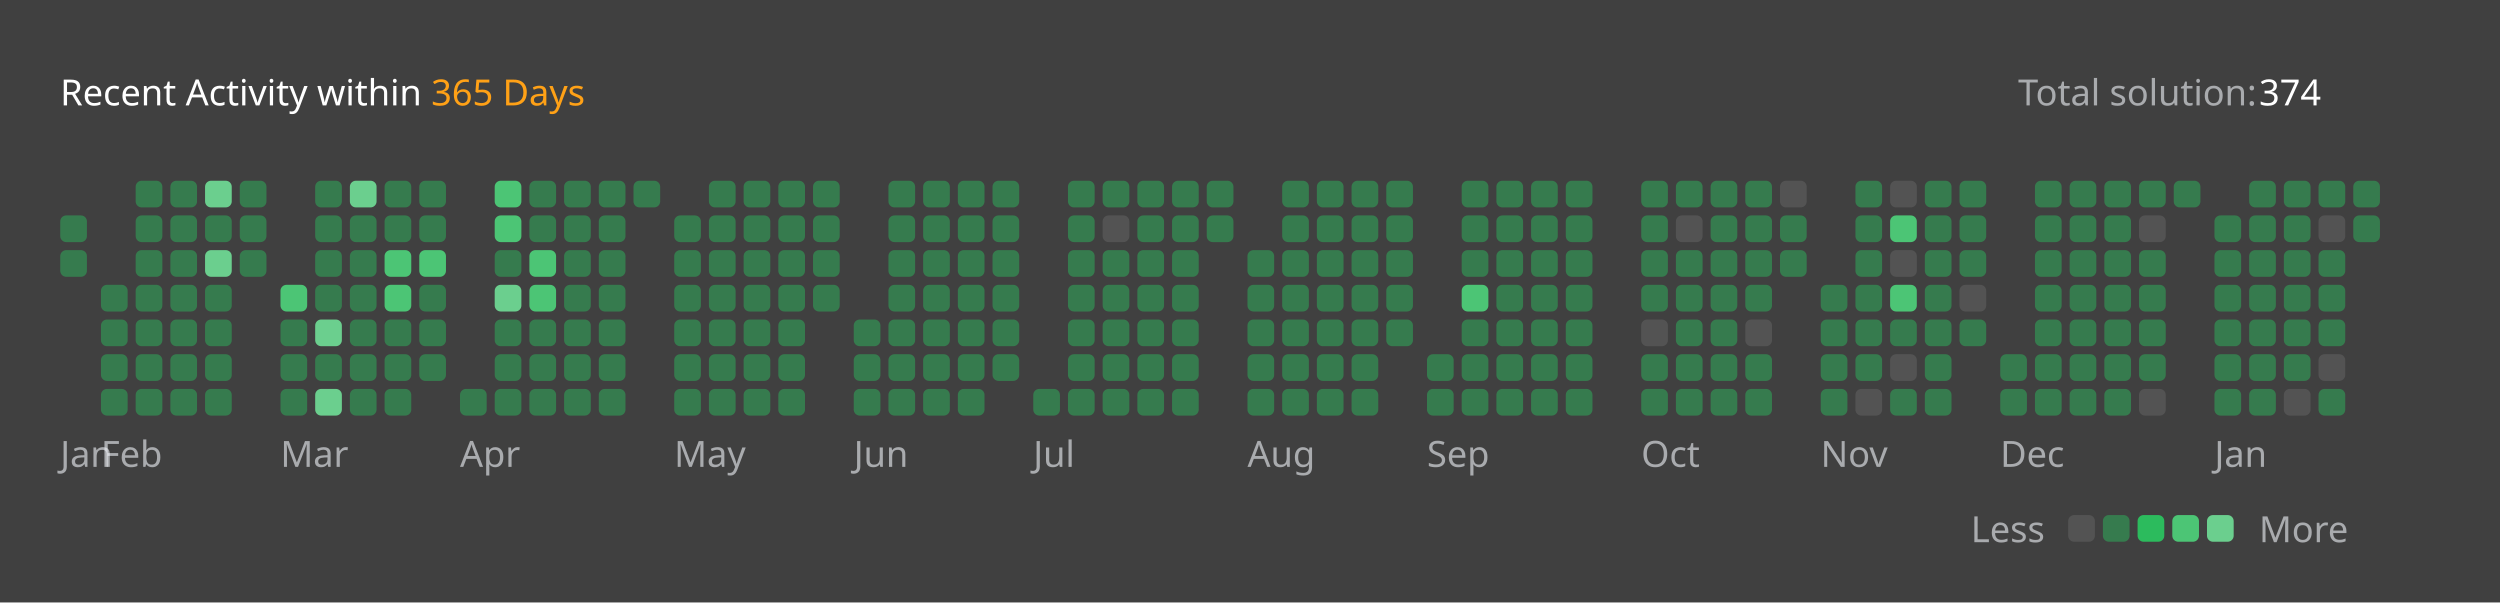
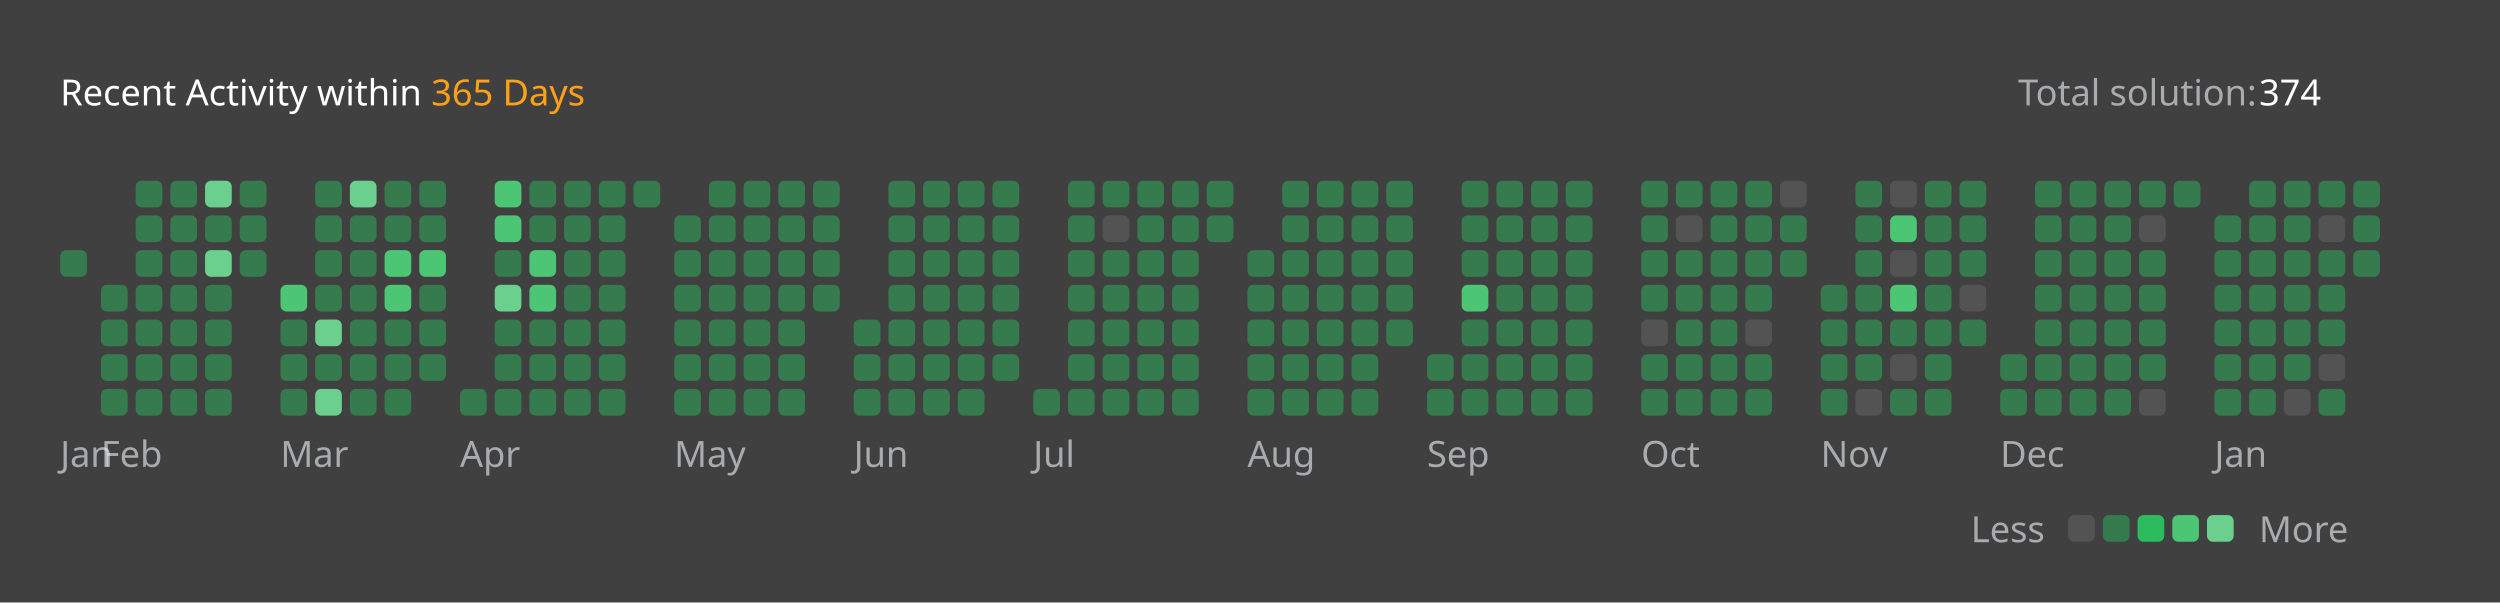
<svg xmlns="http://www.w3.org/2000/svg" version="1.1" height="200" width="830" viewBox="0 0 830 200">
  <style>*{font-family: "Segoe UI", Tahoma, Geneva, Verdana, sans-serif;}</style>
  <style>.title{font-weight: 500;font-size: 1rem;}</style>
  <style>.rotate-90{transform: rotate(-90deg);transform-origin: center;transform-box: fill-box;}</style>
  <style>.state{font-size: .75rem;}</style>
  <style>.light{color: #ffffff;fill: #ffffff;}</style>
  <style>.light-gray{color: #eff2f699;fill: #eff2f699;}</style>
  <style>.dark-gray{color: #ebebf54d;fill: #ebebf54d;}</style>
  <style>.gray{color: #747474;fill: #747474;}</style>
  <style>.orange{color: #ffa116;fill: #ffa116;}</style>
  <style>.background{color: #404040;fill: #404040;}</style>
  <style>.level-1-block{fill: #ffffff1a;}</style>
  <style>.level-2-block{fill: #2cb55d80;}</style>
  <style>.level-3-block{fill: #2cbb5dff;}</style>
  <style>.level-4-block{fill: #4cc575ff;}</style>
  <style>.level-5-block{fill: #6bcf8eff;}</style>
  <rect fill="#404040" x="0" y="0" width="830" height="200" rx="0.5rem" />
  <g text-anchor="start" text-decoration="1" class="title">
    <text x="20" y="35">
      <tspan class="light">Recent Activity within</tspan>
      <tspan class="orange">365 Days</tspan>
    </text>
  </g>
  <g class="state">
    <text x="670" y="35" class="light-gray"> Total solution: </text>
    <text x="750" y="35" class="light"> 374 </text>
    <text x="678.88" y="180" class="light-gray" text-anchor="end">Less</text>
    <rect x="686.64" y="171" width="8.86" height="8.86" rx="2" ry="2" class="level-1-block" />
    <rect x="698.16" y="171" width="8.86" height="8.86" rx="2" ry="2" class="level-2-block" />
    <rect x="709.68" y="171" width="8.86" height="8.86" rx="2" ry="2" class="level-3-block" />
    <rect x="721.2" y="171" width="8.86" height="8.86" rx="2" ry="2" class="level-4-block" />
    <rect x="732.72" y="171" width="8.86" height="8.86" rx="2" ry="2" class="level-5-block" />
    <text x="750" y="180" class="light-gray">More</text>
  </g>
  <g x="20" y="60">
    <g x="20" y="60">
      <g x="20.0" y="60">
-         <rect x="20.0" y="71.52" width="8.86" height="8.86" rx="2" ry="2" class="level-2-block" />
        <rect x="20.0" y="83.04" width="8.86" height="8.86" rx="2" ry="2" class="level-2-block" />
      </g>
      <text x="20.0" y="155" class="light-gray state">Jan</text>
    </g>
  </g>
  <g x="33.52" y="60">
    <g x="33.52" y="60">
      <g x="33.52" y="60">
        <rect x="33.52" y="94.56" width="8.86" height="8.86" rx="2" ry="2" class="level-2-block" />
        <rect x="33.52" y="106.08" width="8.86" height="8.86" rx="2" ry="2" class="level-2-block" />
        <rect x="33.52" y="117.6" width="8.86" height="8.86" rx="2" ry="2" class="level-2-block" />
        <rect x="33.52" y="129.12" width="8.86" height="8.86" rx="2" ry="2" class="level-2-block" />
      </g>
      <g x="45.04" y="60">
        <rect x="45.04" y="60.0" width="8.86" height="8.86" rx="2" ry="2" class="level-2-block" />
        <rect x="45.04" y="71.52" width="8.86" height="8.86" rx="2" ry="2" class="level-2-block" />
        <rect x="45.04" y="83.04" width="8.86" height="8.86" rx="2" ry="2" class="level-2-block" />
        <rect x="45.04" y="94.56" width="8.86" height="8.86" rx="2" ry="2" class="level-2-block" />
        <rect x="45.04" y="106.08" width="8.86" height="8.86" rx="2" ry="2" class="level-2-block" />
        <rect x="45.04" y="117.6" width="8.86" height="8.86" rx="2" ry="2" class="level-2-block" />
        <rect x="45.04" y="129.12" width="8.86" height="8.86" rx="2" ry="2" class="level-2-block" />
      </g>
      <g x="56.56" y="60">
        <rect x="56.56" y="60.0" width="8.86" height="8.86" rx="2" ry="2" class="level-2-block" />
        <rect x="56.56" y="71.52" width="8.86" height="8.86" rx="2" ry="2" class="level-2-block" />
        <rect x="56.56" y="83.04" width="8.86" height="8.86" rx="2" ry="2" class="level-2-block" />
        <rect x="56.56" y="94.56" width="8.86" height="8.86" rx="2" ry="2" class="level-2-block" />
        <rect x="56.56" y="106.08" width="8.86" height="8.86" rx="2" ry="2" class="level-2-block" />
        <rect x="56.56" y="117.6" width="8.86" height="8.86" rx="2" ry="2" class="level-2-block" />
        <rect x="56.56" y="129.12" width="8.86" height="8.86" rx="2" ry="2" class="level-2-block" />
      </g>
      <g x="68.08" y="60">
        <rect x="68.08" y="60.0" width="8.86" height="8.86" rx="2" ry="2" class="level-5-block" />
        <rect x="68.08" y="71.52" width="8.86" height="8.86" rx="2" ry="2" class="level-2-block" />
        <rect x="68.08" y="83.04" width="8.86" height="8.86" rx="2" ry="2" class="level-5-block" />
        <rect x="68.08" y="94.56" width="8.86" height="8.86" rx="2" ry="2" class="level-2-block" />
        <rect x="68.08" y="106.08" width="8.86" height="8.86" rx="2" ry="2" class="level-2-block" />
        <rect x="68.08" y="117.6" width="8.86" height="8.86" rx="2" ry="2" class="level-2-block" />
        <rect x="68.08" y="129.12" width="8.86" height="8.86" rx="2" ry="2" class="level-2-block" />
      </g>
      <g x="79.6" y="60">
        <rect x="79.6" y="60.0" width="8.86" height="8.86" rx="2" ry="2" class="level-2-block" />
        <rect x="79.6" y="71.52" width="8.86" height="8.86" rx="2" ry="2" class="level-2-block" />
        <rect x="79.6" y="83.04" width="8.86" height="8.86" rx="2" ry="2" class="level-2-block" />
      </g>
      <text x="33.52" y="155" class="light-gray state">Feb</text>
    </g>
  </g>
  <g x="93.12" y="60">
    <g x="93.12" y="60">
      <g x="93.12" y="60">
        <rect x="93.12" y="94.56" width="8.86" height="8.86" rx="2" ry="2" class="level-4-block" />
        <rect x="93.12" y="106.08" width="8.86" height="8.86" rx="2" ry="2" class="level-2-block" />
        <rect x="93.12" y="117.6" width="8.86" height="8.86" rx="2" ry="2" class="level-2-block" />
        <rect x="93.12" y="129.12" width="8.86" height="8.86" rx="2" ry="2" class="level-2-block" />
      </g>
      <g x="104.64" y="60">
        <rect x="104.64" y="60.0" width="8.86" height="8.86" rx="2" ry="2" class="level-2-block" />
        <rect x="104.64" y="71.52" width="8.86" height="8.86" rx="2" ry="2" class="level-2-block" />
        <rect x="104.64" y="83.04" width="8.86" height="8.86" rx="2" ry="2" class="level-2-block" />
        <rect x="104.64" y="94.56" width="8.86" height="8.86" rx="2" ry="2" class="level-2-block" />
        <rect x="104.64" y="106.08" width="8.86" height="8.86" rx="2" ry="2" class="level-5-block" />
        <rect x="104.64" y="117.6" width="8.86" height="8.86" rx="2" ry="2" class="level-2-block" />
        <rect x="104.64" y="129.12" width="8.86" height="8.86" rx="2" ry="2" class="level-5-block" />
      </g>
      <g x="116.16" y="60">
        <rect x="116.16" y="60.0" width="8.86" height="8.86" rx="2" ry="2" class="level-5-block" />
        <rect x="116.16" y="71.52" width="8.86" height="8.86" rx="2" ry="2" class="level-2-block" />
        <rect x="116.16" y="83.04" width="8.86" height="8.86" rx="2" ry="2" class="level-2-block" />
        <rect x="116.16" y="94.56" width="8.86" height="8.86" rx="2" ry="2" class="level-2-block" />
        <rect x="116.16" y="106.08" width="8.86" height="8.86" rx="2" ry="2" class="level-2-block" />
        <rect x="116.16" y="117.6" width="8.86" height="8.86" rx="2" ry="2" class="level-2-block" />
        <rect x="116.16" y="129.12" width="8.86" height="8.86" rx="2" ry="2" class="level-2-block" />
      </g>
      <g x="127.68" y="60">
        <rect x="127.68" y="60.0" width="8.86" height="8.86" rx="2" ry="2" class="level-2-block" />
        <rect x="127.68" y="71.52" width="8.86" height="8.86" rx="2" ry="2" class="level-2-block" />
        <rect x="127.68" y="83.04" width="8.86" height="8.86" rx="2" ry="2" class="level-4-block" />
        <rect x="127.68" y="94.56" width="8.86" height="8.86" rx="2" ry="2" class="level-4-block" />
        <rect x="127.68" y="106.08" width="8.86" height="8.86" rx="2" ry="2" class="level-2-block" />
        <rect x="127.68" y="117.6" width="8.86" height="8.86" rx="2" ry="2" class="level-2-block" />
        <rect x="127.68" y="129.12" width="8.86" height="8.86" rx="2" ry="2" class="level-2-block" />
      </g>
      <g x="139.2" y="60">
        <rect x="139.2" y="60.0" width="8.86" height="8.86" rx="2" ry="2" class="level-2-block" />
        <rect x="139.2" y="71.52" width="8.86" height="8.86" rx="2" ry="2" class="level-2-block" />
        <rect x="139.2" y="83.04" width="8.86" height="8.86" rx="2" ry="2" class="level-4-block" />
        <rect x="139.2" y="94.56" width="8.86" height="8.86" rx="2" ry="2" class="level-2-block" />
        <rect x="139.2" y="106.08" width="8.86" height="8.86" rx="2" ry="2" class="level-2-block" />
        <rect x="139.2" y="117.6" width="8.86" height="8.86" rx="2" ry="2" class="level-2-block" />
      </g>
      <text x="93.12" y="155" class="light-gray state">Mar</text>
    </g>
  </g>
  <g x="152.72" y="60">
    <g x="152.72" y="60">
      <g x="152.72" y="60">
        <rect x="152.72" y="129.12" width="8.86" height="8.86" rx="2" ry="2" class="level-2-block" />
      </g>
      <g x="164.24" y="60">
        <rect x="164.24" y="60.0" width="8.86" height="8.86" rx="2" ry="2" class="level-4-block" />
        <rect x="164.24" y="71.52" width="8.86" height="8.86" rx="2" ry="2" class="level-4-block" />
        <rect x="164.24" y="83.04" width="8.86" height="8.86" rx="2" ry="2" class="level-2-block" />
        <rect x="164.24" y="94.56" width="8.86" height="8.86" rx="2" ry="2" class="level-5-block" />
        <rect x="164.24" y="106.08" width="8.86" height="8.86" rx="2" ry="2" class="level-2-block" />
        <rect x="164.24" y="117.6" width="8.86" height="8.86" rx="2" ry="2" class="level-2-block" />
        <rect x="164.24" y="129.12" width="8.86" height="8.86" rx="2" ry="2" class="level-2-block" />
      </g>
      <g x="175.76" y="60">
        <rect x="175.76" y="60.0" width="8.86" height="8.86" rx="2" ry="2" class="level-2-block" />
        <rect x="175.76" y="71.52" width="8.86" height="8.86" rx="2" ry="2" class="level-2-block" />
        <rect x="175.76" y="83.04" width="8.86" height="8.86" rx="2" ry="2" class="level-4-block" />
        <rect x="175.76" y="94.56" width="8.86" height="8.86" rx="2" ry="2" class="level-4-block" />
        <rect x="175.76" y="106.08" width="8.86" height="8.86" rx="2" ry="2" class="level-2-block" />
        <rect x="175.76" y="117.6" width="8.86" height="8.86" rx="2" ry="2" class="level-2-block" />
        <rect x="175.76" y="129.12" width="8.86" height="8.86" rx="2" ry="2" class="level-2-block" />
      </g>
      <g x="187.28" y="60">
        <rect x="187.28" y="60.0" width="8.86" height="8.86" rx="2" ry="2" class="level-2-block" />
        <rect x="187.28" y="71.52" width="8.86" height="8.86" rx="2" ry="2" class="level-2-block" />
        <rect x="187.28" y="83.04" width="8.86" height="8.86" rx="2" ry="2" class="level-2-block" />
        <rect x="187.28" y="94.56" width="8.86" height="8.86" rx="2" ry="2" class="level-2-block" />
        <rect x="187.28" y="106.08" width="8.86" height="8.86" rx="2" ry="2" class="level-2-block" />
        <rect x="187.28" y="117.6" width="8.86" height="8.86" rx="2" ry="2" class="level-2-block" />
        <rect x="187.28" y="129.12" width="8.86" height="8.86" rx="2" ry="2" class="level-2-block" />
      </g>
      <g x="198.8" y="60">
        <rect x="198.8" y="60.0" width="8.86" height="8.86" rx="2" ry="2" class="level-2-block" />
        <rect x="198.8" y="71.52" width="8.86" height="8.86" rx="2" ry="2" class="level-2-block" />
        <rect x="198.8" y="83.04" width="8.86" height="8.86" rx="2" ry="2" class="level-2-block" />
        <rect x="198.8" y="94.56" width="8.86" height="8.86" rx="2" ry="2" class="level-2-block" />
        <rect x="198.8" y="106.08" width="8.86" height="8.86" rx="2" ry="2" class="level-2-block" />
        <rect x="198.8" y="117.6" width="8.86" height="8.86" rx="2" ry="2" class="level-2-block" />
        <rect x="198.8" y="129.12" width="8.86" height="8.86" rx="2" ry="2" class="level-2-block" />
      </g>
      <g x="210.32" y="60">
        <rect x="210.32" y="60.0" width="8.86" height="8.86" rx="2" ry="2" class="level-2-block" />
      </g>
      <text x="152.72" y="155" class="light-gray state">Apr</text>
    </g>
  </g>
  <g x="223.84" y="60">
    <g x="223.84" y="60">
      <g x="223.84" y="60">
        <rect x="223.84" y="71.52" width="8.86" height="8.86" rx="2" ry="2" class="level-2-block" />
        <rect x="223.84" y="83.04" width="8.86" height="8.86" rx="2" ry="2" class="level-2-block" />
        <rect x="223.84" y="94.56" width="8.86" height="8.86" rx="2" ry="2" class="level-2-block" />
        <rect x="223.84" y="106.08" width="8.86" height="8.86" rx="2" ry="2" class="level-2-block" />
        <rect x="223.84" y="117.6" width="8.86" height="8.86" rx="2" ry="2" class="level-2-block" />
        <rect x="223.84" y="129.12" width="8.86" height="8.86" rx="2" ry="2" class="level-2-block" />
      </g>
      <g x="235.36" y="60">
        <rect x="235.36" y="60.0" width="8.86" height="8.86" rx="2" ry="2" class="level-2-block" />
        <rect x="235.36" y="71.52" width="8.86" height="8.86" rx="2" ry="2" class="level-2-block" />
        <rect x="235.36" y="83.04" width="8.86" height="8.86" rx="2" ry="2" class="level-2-block" />
        <rect x="235.36" y="94.56" width="8.86" height="8.86" rx="2" ry="2" class="level-2-block" />
        <rect x="235.36" y="106.08" width="8.86" height="8.86" rx="2" ry="2" class="level-2-block" />
        <rect x="235.36" y="117.6" width="8.86" height="8.86" rx="2" ry="2" class="level-2-block" />
        <rect x="235.36" y="129.12" width="8.86" height="8.86" rx="2" ry="2" class="level-2-block" />
      </g>
      <g x="246.88" y="60">
        <rect x="246.88" y="60.0" width="8.86" height="8.86" rx="2" ry="2" class="level-2-block" />
        <rect x="246.88" y="71.52" width="8.86" height="8.86" rx="2" ry="2" class="level-2-block" />
        <rect x="246.88" y="83.04" width="8.86" height="8.86" rx="2" ry="2" class="level-2-block" />
        <rect x="246.88" y="94.56" width="8.86" height="8.86" rx="2" ry="2" class="level-2-block" />
        <rect x="246.88" y="106.08" width="8.86" height="8.86" rx="2" ry="2" class="level-2-block" />
        <rect x="246.88" y="117.6" width="8.86" height="8.86" rx="2" ry="2" class="level-2-block" />
        <rect x="246.88" y="129.12" width="8.86" height="8.86" rx="2" ry="2" class="level-2-block" />
      </g>
      <g x="258.4" y="60">
        <rect x="258.4" y="60.0" width="8.86" height="8.86" rx="2" ry="2" class="level-2-block" />
        <rect x="258.4" y="71.52" width="8.86" height="8.86" rx="2" ry="2" class="level-2-block" />
        <rect x="258.4" y="83.04" width="8.86" height="8.86" rx="2" ry="2" class="level-2-block" />
        <rect x="258.4" y="94.56" width="8.86" height="8.86" rx="2" ry="2" class="level-2-block" />
        <rect x="258.4" y="106.08" width="8.86" height="8.86" rx="2" ry="2" class="level-2-block" />
        <rect x="258.4" y="117.6" width="8.86" height="8.86" rx="2" ry="2" class="level-2-block" />
        <rect x="258.4" y="129.12" width="8.86" height="8.86" rx="2" ry="2" class="level-2-block" />
      </g>
      <g x="269.92" y="60">
        <rect x="269.92" y="60.0" width="8.86" height="8.86" rx="2" ry="2" class="level-2-block" />
        <rect x="269.92" y="71.52" width="8.86" height="8.86" rx="2" ry="2" class="level-2-block" />
        <rect x="269.92" y="83.04" width="8.86" height="8.86" rx="2" ry="2" class="level-2-block" />
        <rect x="269.92" y="94.56" width="8.86" height="8.86" rx="2" ry="2" class="level-2-block" />
      </g>
      <text x="223.84" y="155" class="light-gray state">May</text>
    </g>
  </g>
  <g x="283.44" y="60">
    <g x="283.44" y="60">
      <g x="283.44" y="60">
        <rect x="283.44" y="106.08" width="8.86" height="8.86" rx="2" ry="2" class="level-2-block" />
        <rect x="283.44" y="117.6" width="8.86" height="8.86" rx="2" ry="2" class="level-2-block" />
        <rect x="283.44" y="129.12" width="8.86" height="8.86" rx="2" ry="2" class="level-2-block" />
      </g>
      <g x="294.96" y="60">
        <rect x="294.96" y="60.0" width="8.86" height="8.86" rx="2" ry="2" class="level-2-block" />
        <rect x="294.96" y="71.52" width="8.86" height="8.86" rx="2" ry="2" class="level-2-block" />
        <rect x="294.96" y="83.04" width="8.86" height="8.86" rx="2" ry="2" class="level-2-block" />
        <rect x="294.96" y="94.56" width="8.86" height="8.86" rx="2" ry="2" class="level-2-block" />
        <rect x="294.96" y="106.08" width="8.86" height="8.86" rx="2" ry="2" class="level-2-block" />
        <rect x="294.96" y="117.6" width="8.86" height="8.86" rx="2" ry="2" class="level-2-block" />
        <rect x="294.96" y="129.12" width="8.86" height="8.86" rx="2" ry="2" class="level-2-block" />
      </g>
      <g x="306.48" y="60">
        <rect x="306.48" y="60.0" width="8.86" height="8.86" rx="2" ry="2" class="level-2-block" />
        <rect x="306.48" y="71.52" width="8.86" height="8.86" rx="2" ry="2" class="level-2-block" />
        <rect x="306.48" y="83.04" width="8.86" height="8.86" rx="2" ry="2" class="level-2-block" />
        <rect x="306.48" y="94.56" width="8.86" height="8.86" rx="2" ry="2" class="level-2-block" />
        <rect x="306.48" y="106.08" width="8.86" height="8.86" rx="2" ry="2" class="level-2-block" />
        <rect x="306.48" y="117.6" width="8.86" height="8.86" rx="2" ry="2" class="level-2-block" />
        <rect x="306.48" y="129.12" width="8.86" height="8.86" rx="2" ry="2" class="level-2-block" />
      </g>
      <g x="318" y="60">
        <rect x="318" y="60.0" width="8.86" height="8.86" rx="2" ry="2" class="level-2-block" />
        <rect x="318" y="71.52" width="8.86" height="8.86" rx="2" ry="2" class="level-2-block" />
        <rect x="318" y="83.04" width="8.86" height="8.86" rx="2" ry="2" class="level-2-block" />
        <rect x="318" y="94.56" width="8.86" height="8.86" rx="2" ry="2" class="level-2-block" />
        <rect x="318" y="106.08" width="8.86" height="8.86" rx="2" ry="2" class="level-2-block" />
        <rect x="318" y="117.6" width="8.86" height="8.86" rx="2" ry="2" class="level-2-block" />
        <rect x="318" y="129.12" width="8.86" height="8.86" rx="2" ry="2" class="level-2-block" />
      </g>
      <g x="329.52" y="60">
        <rect x="329.52" y="60.0" width="8.86" height="8.86" rx="2" ry="2" class="level-2-block" />
        <rect x="329.52" y="71.52" width="8.86" height="8.86" rx="2" ry="2" class="level-2-block" />
        <rect x="329.52" y="83.04" width="8.86" height="8.86" rx="2" ry="2" class="level-2-block" />
        <rect x="329.52" y="94.56" width="8.86" height="8.86" rx="2" ry="2" class="level-2-block" />
        <rect x="329.52" y="106.08" width="8.86" height="8.86" rx="2" ry="2" class="level-2-block" />
        <rect x="329.52" y="117.6" width="8.86" height="8.86" rx="2" ry="2" class="level-2-block" />
      </g>
      <text x="283.44" y="155" class="light-gray state">Jun</text>
    </g>
  </g>
  <g x="343.04" y="60">
    <g x="343.04" y="60">
      <g x="343.04" y="60">
        <rect x="343.04" y="129.12" width="8.86" height="8.86" rx="2" ry="2" class="level-2-block" />
      </g>
      <g x="354.56" y="60">
        <rect x="354.56" y="60.0" width="8.86" height="8.86" rx="2" ry="2" class="level-2-block" />
        <rect x="354.56" y="71.52" width="8.86" height="8.86" rx="2" ry="2" class="level-2-block" />
        <rect x="354.56" y="83.04" width="8.86" height="8.86" rx="2" ry="2" class="level-2-block" />
        <rect x="354.56" y="94.56" width="8.86" height="8.86" rx="2" ry="2" class="level-2-block" />
        <rect x="354.56" y="106.08" width="8.86" height="8.86" rx="2" ry="2" class="level-2-block" />
        <rect x="354.56" y="117.6" width="8.86" height="8.86" rx="2" ry="2" class="level-2-block" />
        <rect x="354.56" y="129.12" width="8.86" height="8.86" rx="2" ry="2" class="level-2-block" />
      </g>
      <g x="366.08" y="60">
        <rect x="366.08" y="60.0" width="8.86" height="8.86" rx="2" ry="2" class="level-2-block" />
        <rect x="366.08" y="71.52" width="8.86" height="8.86" rx="2" ry="2" class="level-1-block" />
        <rect x="366.08" y="83.04" width="8.86" height="8.86" rx="2" ry="2" class="level-2-block" />
        <rect x="366.08" y="94.56" width="8.86" height="8.86" rx="2" ry="2" class="level-2-block" />
        <rect x="366.08" y="106.08" width="8.86" height="8.86" rx="2" ry="2" class="level-2-block" />
        <rect x="366.08" y="117.6" width="8.86" height="8.86" rx="2" ry="2" class="level-2-block" />
        <rect x="366.08" y="129.12" width="8.86" height="8.86" rx="2" ry="2" class="level-2-block" />
      </g>
      <g x="377.6" y="60">
        <rect x="377.6" y="60.0" width="8.86" height="8.86" rx="2" ry="2" class="level-2-block" />
        <rect x="377.6" y="71.52" width="8.86" height="8.86" rx="2" ry="2" class="level-2-block" />
        <rect x="377.6" y="83.04" width="8.86" height="8.86" rx="2" ry="2" class="level-2-block" />
        <rect x="377.6" y="94.56" width="8.86" height="8.86" rx="2" ry="2" class="level-2-block" />
        <rect x="377.6" y="106.08" width="8.86" height="8.86" rx="2" ry="2" class="level-2-block" />
        <rect x="377.6" y="117.6" width="8.86" height="8.86" rx="2" ry="2" class="level-2-block" />
        <rect x="377.6" y="129.12" width="8.86" height="8.86" rx="2" ry="2" class="level-2-block" />
      </g>
      <g x="389.12" y="60">
        <rect x="389.12" y="60.0" width="8.86" height="8.86" rx="2" ry="2" class="level-2-block" />
        <rect x="389.12" y="71.52" width="8.86" height="8.86" rx="2" ry="2" class="level-2-block" />
        <rect x="389.12" y="83.04" width="8.86" height="8.86" rx="2" ry="2" class="level-2-block" />
        <rect x="389.12" y="94.56" width="8.86" height="8.86" rx="2" ry="2" class="level-2-block" />
        <rect x="389.12" y="106.08" width="8.86" height="8.86" rx="2" ry="2" class="level-2-block" />
        <rect x="389.12" y="117.6" width="8.86" height="8.86" rx="2" ry="2" class="level-2-block" />
        <rect x="389.12" y="129.12" width="8.86" height="8.86" rx="2" ry="2" class="level-2-block" />
      </g>
      <g x="400.64" y="60">
        <rect x="400.64" y="60.0" width="8.86" height="8.86" rx="2" ry="2" class="level-2-block" />
        <rect x="400.64" y="71.52" width="8.86" height="8.86" rx="2" ry="2" class="level-2-block" />
      </g>
      <text x="343.04" y="155" class="light-gray state">Jul</text>
    </g>
  </g>
  <g x="414.16" y="60">
    <g x="414.16" y="60">
      <g x="414.16" y="60">
        <rect x="414.16" y="83.04" width="8.86" height="8.86" rx="2" ry="2" class="level-2-block" />
        <rect x="414.16" y="94.56" width="8.86" height="8.86" rx="2" ry="2" class="level-2-block" />
        <rect x="414.16" y="106.08" width="8.86" height="8.86" rx="2" ry="2" class="level-2-block" />
        <rect x="414.16" y="117.6" width="8.86" height="8.86" rx="2" ry="2" class="level-2-block" />
        <rect x="414.16" y="129.12" width="8.86" height="8.86" rx="2" ry="2" class="level-2-block" />
      </g>
      <g x="425.68" y="60">
        <rect x="425.68" y="60.0" width="8.86" height="8.86" rx="2" ry="2" class="level-2-block" />
        <rect x="425.68" y="71.52" width="8.86" height="8.86" rx="2" ry="2" class="level-2-block" />
        <rect x="425.68" y="83.04" width="8.86" height="8.86" rx="2" ry="2" class="level-2-block" />
        <rect x="425.68" y="94.56" width="8.86" height="8.86" rx="2" ry="2" class="level-2-block" />
        <rect x="425.68" y="106.08" width="8.86" height="8.86" rx="2" ry="2" class="level-2-block" />
        <rect x="425.68" y="117.6" width="8.86" height="8.86" rx="2" ry="2" class="level-2-block" />
        <rect x="425.68" y="129.12" width="8.86" height="8.86" rx="2" ry="2" class="level-2-block" />
      </g>
      <g x="437.2" y="60">
        <rect x="437.2" y="60.0" width="8.86" height="8.86" rx="2" ry="2" class="level-2-block" />
        <rect x="437.2" y="71.52" width="8.86" height="8.86" rx="2" ry="2" class="level-2-block" />
        <rect x="437.2" y="83.04" width="8.86" height="8.86" rx="2" ry="2" class="level-2-block" />
        <rect x="437.2" y="94.56" width="8.86" height="8.86" rx="2" ry="2" class="level-2-block" />
        <rect x="437.2" y="106.08" width="8.86" height="8.86" rx="2" ry="2" class="level-2-block" />
        <rect x="437.2" y="117.6" width="8.86" height="8.86" rx="2" ry="2" class="level-2-block" />
        <rect x="437.2" y="129.12" width="8.86" height="8.86" rx="2" ry="2" class="level-2-block" />
      </g>
      <g x="448.72" y="60">
        <rect x="448.72" y="60.0" width="8.86" height="8.86" rx="2" ry="2" class="level-2-block" />
        <rect x="448.72" y="71.52" width="8.86" height="8.86" rx="2" ry="2" class="level-2-block" />
        <rect x="448.72" y="83.04" width="8.86" height="8.86" rx="2" ry="2" class="level-2-block" />
        <rect x="448.72" y="94.56" width="8.86" height="8.86" rx="2" ry="2" class="level-2-block" />
        <rect x="448.72" y="106.08" width="8.86" height="8.86" rx="2" ry="2" class="level-2-block" />
        <rect x="448.72" y="117.6" width="8.86" height="8.86" rx="2" ry="2" class="level-2-block" />
        <rect x="448.72" y="129.12" width="8.86" height="8.86" rx="2" ry="2" class="level-2-block" />
      </g>
      <g x="460.24" y="60">
        <rect x="460.24" y="60.0" width="8.86" height="8.86" rx="2" ry="2" class="level-2-block" />
        <rect x="460.24" y="71.52" width="8.86" height="8.86" rx="2" ry="2" class="level-2-block" />
        <rect x="460.24" y="83.04" width="8.86" height="8.86" rx="2" ry="2" class="level-2-block" />
        <rect x="460.24" y="94.56" width="8.86" height="8.86" rx="2" ry="2" class="level-2-block" />
        <rect x="460.24" y="106.08" width="8.86" height="8.86" rx="2" ry="2" class="level-2-block" />
      </g>
      <text x="414.16" y="155" class="light-gray state">Aug</text>
    </g>
  </g>
  <g x="473.76" y="60">
    <g x="473.76" y="60">
      <g x="473.76" y="60">
        <rect x="473.76" y="117.6" width="8.86" height="8.86" rx="2" ry="2" class="level-2-block" />
        <rect x="473.76" y="129.12" width="8.86" height="8.86" rx="2" ry="2" class="level-2-block" />
      </g>
      <g x="485.28" y="60">
        <rect x="485.28" y="60.0" width="8.86" height="8.86" rx="2" ry="2" class="level-2-block" />
        <rect x="485.28" y="71.52" width="8.86" height="8.86" rx="2" ry="2" class="level-2-block" />
        <rect x="485.28" y="83.04" width="8.86" height="8.86" rx="2" ry="2" class="level-2-block" />
        <rect x="485.28" y="94.56" width="8.86" height="8.86" rx="2" ry="2" class="level-4-block" />
        <rect x="485.28" y="106.08" width="8.86" height="8.86" rx="2" ry="2" class="level-2-block" />
        <rect x="485.28" y="117.6" width="8.86" height="8.86" rx="2" ry="2" class="level-2-block" />
        <rect x="485.28" y="129.12" width="8.86" height="8.86" rx="2" ry="2" class="level-2-block" />
      </g>
      <g x="496.8" y="60">
        <rect x="496.8" y="60.0" width="8.86" height="8.86" rx="2" ry="2" class="level-2-block" />
        <rect x="496.8" y="71.52" width="8.86" height="8.86" rx="2" ry="2" class="level-2-block" />
        <rect x="496.8" y="83.04" width="8.86" height="8.86" rx="2" ry="2" class="level-2-block" />
        <rect x="496.8" y="94.56" width="8.86" height="8.86" rx="2" ry="2" class="level-2-block" />
        <rect x="496.8" y="106.08" width="8.86" height="8.86" rx="2" ry="2" class="level-2-block" />
        <rect x="496.8" y="117.6" width="8.86" height="8.86" rx="2" ry="2" class="level-2-block" />
        <rect x="496.8" y="129.12" width="8.86" height="8.86" rx="2" ry="2" class="level-2-block" />
      </g>
      <g x="508.32" y="60">
        <rect x="508.32" y="60.0" width="8.86" height="8.86" rx="2" ry="2" class="level-2-block" />
        <rect x="508.32" y="71.52" width="8.86" height="8.86" rx="2" ry="2" class="level-2-block" />
        <rect x="508.32" y="83.04" width="8.86" height="8.86" rx="2" ry="2" class="level-2-block" />
        <rect x="508.32" y="94.56" width="8.86" height="8.86" rx="2" ry="2" class="level-2-block" />
        <rect x="508.32" y="106.08" width="8.86" height="8.86" rx="2" ry="2" class="level-2-block" />
        <rect x="508.32" y="117.6" width="8.86" height="8.86" rx="2" ry="2" class="level-2-block" />
        <rect x="508.32" y="129.12" width="8.86" height="8.86" rx="2" ry="2" class="level-2-block" />
      </g>
      <g x="519.84" y="60">
        <rect x="519.84" y="60.0" width="8.86" height="8.86" rx="2" ry="2" class="level-2-block" />
        <rect x="519.84" y="71.52" width="8.86" height="8.86" rx="2" ry="2" class="level-2-block" />
        <rect x="519.84" y="83.04" width="8.86" height="8.86" rx="2" ry="2" class="level-2-block" />
        <rect x="519.84" y="94.56" width="8.86" height="8.86" rx="2" ry="2" class="level-2-block" />
        <rect x="519.84" y="106.08" width="8.86" height="8.86" rx="2" ry="2" class="level-2-block" />
        <rect x="519.84" y="117.6" width="8.86" height="8.86" rx="2" ry="2" class="level-2-block" />
        <rect x="519.84" y="129.12" width="8.86" height="8.86" rx="2" ry="2" class="level-2-block" />
      </g>
      <text x="473.76" y="155" class="light-gray state">Sep</text>
    </g>
  </g>
  <g x="544.88" y="60">
    <g x="544.88" y="60">
      <g x="544.88" y="60">
        <rect x="544.88" y="60.0" width="8.86" height="8.86" rx="2" ry="2" class="level-2-block" />
        <rect x="544.88" y="71.52" width="8.86" height="8.86" rx="2" ry="2" class="level-2-block" />
        <rect x="544.88" y="83.04" width="8.86" height="8.86" rx="2" ry="2" class="level-2-block" />
        <rect x="544.88" y="94.56" width="8.86" height="8.86" rx="2" ry="2" class="level-2-block" />
        <rect x="544.88" y="106.08" width="8.86" height="8.86" rx="2" ry="2" class="level-1-block" />
        <rect x="544.88" y="117.6" width="8.86" height="8.86" rx="2" ry="2" class="level-2-block" />
        <rect x="544.88" y="129.12" width="8.86" height="8.86" rx="2" ry="2" class="level-2-block" />
      </g>
      <g x="556.4" y="60">
        <rect x="556.4" y="60.0" width="8.86" height="8.86" rx="2" ry="2" class="level-2-block" />
        <rect x="556.4" y="71.52" width="8.86" height="8.86" rx="2" ry="2" class="level-1-block" />
        <rect x="556.4" y="83.04" width="8.86" height="8.86" rx="2" ry="2" class="level-2-block" />
        <rect x="556.4" y="94.56" width="8.86" height="8.86" rx="2" ry="2" class="level-2-block" />
        <rect x="556.4" y="106.08" width="8.86" height="8.86" rx="2" ry="2" class="level-2-block" />
        <rect x="556.4" y="117.6" width="8.86" height="8.86" rx="2" ry="2" class="level-2-block" />
        <rect x="556.4" y="129.12" width="8.86" height="8.86" rx="2" ry="2" class="level-2-block" />
      </g>
      <g x="567.92" y="60">
        <rect x="567.92" y="60.0" width="8.86" height="8.86" rx="2" ry="2" class="level-2-block" />
        <rect x="567.92" y="71.52" width="8.86" height="8.86" rx="2" ry="2" class="level-2-block" />
        <rect x="567.92" y="83.04" width="8.86" height="8.86" rx="2" ry="2" class="level-2-block" />
        <rect x="567.92" y="94.56" width="8.86" height="8.86" rx="2" ry="2" class="level-2-block" />
        <rect x="567.92" y="106.08" width="8.86" height="8.86" rx="2" ry="2" class="level-2-block" />
        <rect x="567.92" y="117.6" width="8.86" height="8.86" rx="2" ry="2" class="level-2-block" />
        <rect x="567.92" y="129.12" width="8.86" height="8.86" rx="2" ry="2" class="level-2-block" />
      </g>
      <g x="579.44" y="60">
        <rect x="579.44" y="60.0" width="8.86" height="8.86" rx="2" ry="2" class="level-2-block" />
        <rect x="579.44" y="71.52" width="8.86" height="8.86" rx="2" ry="2" class="level-2-block" />
        <rect x="579.44" y="83.04" width="8.86" height="8.86" rx="2" ry="2" class="level-2-block" />
        <rect x="579.44" y="94.56" width="8.86" height="8.86" rx="2" ry="2" class="level-2-block" />
        <rect x="579.44" y="106.08" width="8.86" height="8.86" rx="2" ry="2" class="level-1-block" />
        <rect x="579.44" y="117.6" width="8.86" height="8.86" rx="2" ry="2" class="level-2-block" />
        <rect x="579.44" y="129.12" width="8.86" height="8.86" rx="2" ry="2" class="level-2-block" />
      </g>
      <g x="590.96" y="60">
        <rect x="590.96" y="60.0" width="8.86" height="8.86" rx="2" ry="2" class="level-1-block" />
        <rect x="590.96" y="71.52" width="8.86" height="8.86" rx="2" ry="2" class="level-2-block" />
        <rect x="590.96" y="83.04" width="8.86" height="8.86" rx="2" ry="2" class="level-2-block" />
      </g>
      <text x="544.88" y="155" class="light-gray state">Oct</text>
    </g>
  </g>
  <g x="604.48" y="60">
    <g x="604.48" y="60">
      <g x="604.48" y="60">
        <rect x="604.48" y="94.56" width="8.86" height="8.86" rx="2" ry="2" class="level-2-block" />
        <rect x="604.48" y="106.08" width="8.86" height="8.86" rx="2" ry="2" class="level-2-block" />
        <rect x="604.48" y="117.6" width="8.86" height="8.86" rx="2" ry="2" class="level-2-block" />
        <rect x="604.48" y="129.12" width="8.86" height="8.86" rx="2" ry="2" class="level-2-block" />
      </g>
      <g x="616.0" y="60">
        <rect x="616.0" y="60.0" width="8.86" height="8.86" rx="2" ry="2" class="level-2-block" />
        <rect x="616.0" y="71.52" width="8.86" height="8.86" rx="2" ry="2" class="level-2-block" />
        <rect x="616.0" y="83.04" width="8.86" height="8.86" rx="2" ry="2" class="level-2-block" />
        <rect x="616.0" y="94.56" width="8.86" height="8.86" rx="2" ry="2" class="level-2-block" />
        <rect x="616.0" y="106.08" width="8.86" height="8.86" rx="2" ry="2" class="level-2-block" />
        <rect x="616.0" y="117.6" width="8.86" height="8.86" rx="2" ry="2" class="level-2-block" />
        <rect x="616.0" y="129.12" width="8.86" height="8.86" rx="2" ry="2" class="level-1-block" />
      </g>
      <g x="627.52" y="60">
        <rect x="627.52" y="60.0" width="8.86" height="8.86" rx="2" ry="2" class="level-1-block" />
        <rect x="627.52" y="71.52" width="8.86" height="8.86" rx="2" ry="2" class="level-4-block" />
        <rect x="627.52" y="83.04" width="8.86" height="8.86" rx="2" ry="2" class="level-1-block" />
        <rect x="627.52" y="94.56" width="8.86" height="8.86" rx="2" ry="2" class="level-4-block" />
        <rect x="627.52" y="106.08" width="8.86" height="8.86" rx="2" ry="2" class="level-2-block" />
        <rect x="627.52" y="117.6" width="8.86" height="8.86" rx="2" ry="2" class="level-1-block" />
        <rect x="627.52" y="129.12" width="8.86" height="8.86" rx="2" ry="2" class="level-2-block" />
      </g>
      <g x="639.04" y="60">
        <rect x="639.04" y="60.0" width="8.86" height="8.86" rx="2" ry="2" class="level-2-block" />
        <rect x="639.04" y="71.52" width="8.86" height="8.86" rx="2" ry="2" class="level-2-block" />
        <rect x="639.04" y="83.04" width="8.86" height="8.86" rx="2" ry="2" class="level-2-block" />
        <rect x="639.04" y="94.56" width="8.86" height="8.86" rx="2" ry="2" class="level-2-block" />
        <rect x="639.04" y="106.08" width="8.86" height="8.86" rx="2" ry="2" class="level-2-block" />
        <rect x="639.04" y="117.6" width="8.86" height="8.86" rx="2" ry="2" class="level-2-block" />
        <rect x="639.04" y="129.12" width="8.86" height="8.86" rx="2" ry="2" class="level-2-block" />
      </g>
      <g x="650.56" y="60">
        <rect x="650.56" y="60.0" width="8.86" height="8.86" rx="2" ry="2" class="level-2-block" />
        <rect x="650.56" y="71.52" width="8.86" height="8.86" rx="2" ry="2" class="level-2-block" />
        <rect x="650.56" y="83.04" width="8.86" height="8.86" rx="2" ry="2" class="level-2-block" />
        <rect x="650.56" y="94.56" width="8.86" height="8.86" rx="2" ry="2" class="level-1-block" />
        <rect x="650.56" y="106.08" width="8.86" height="8.86" rx="2" ry="2" class="level-2-block" />
      </g>
      <text x="604.48" y="155" class="light-gray state">Nov</text>
    </g>
  </g>
  <g x="664.08" y="60">
    <g x="664.08" y="60">
      <g x="664.08" y="60">
        <rect x="664.08" y="117.6" width="8.86" height="8.86" rx="2" ry="2" class="level-2-block" />
        <rect x="664.08" y="129.12" width="8.86" height="8.86" rx="2" ry="2" class="level-2-block" />
      </g>
      <g x="675.6" y="60">
        <rect x="675.6" y="60.0" width="8.86" height="8.86" rx="2" ry="2" class="level-2-block" />
        <rect x="675.6" y="71.52" width="8.86" height="8.86" rx="2" ry="2" class="level-2-block" />
        <rect x="675.6" y="83.04" width="8.86" height="8.86" rx="2" ry="2" class="level-2-block" />
        <rect x="675.6" y="94.56" width="8.86" height="8.86" rx="2" ry="2" class="level-2-block" />
        <rect x="675.6" y="106.08" width="8.86" height="8.86" rx="2" ry="2" class="level-2-block" />
        <rect x="675.6" y="117.6" width="8.86" height="8.86" rx="2" ry="2" class="level-2-block" />
        <rect x="675.6" y="129.12" width="8.86" height="8.86" rx="2" ry="2" class="level-2-block" />
      </g>
      <g x="687.12" y="60">
        <rect x="687.12" y="60.0" width="8.86" height="8.86" rx="2" ry="2" class="level-2-block" />
        <rect x="687.12" y="71.52" width="8.86" height="8.86" rx="2" ry="2" class="level-2-block" />
        <rect x="687.12" y="83.04" width="8.86" height="8.86" rx="2" ry="2" class="level-2-block" />
        <rect x="687.12" y="94.56" width="8.86" height="8.86" rx="2" ry="2" class="level-2-block" />
        <rect x="687.12" y="106.08" width="8.86" height="8.86" rx="2" ry="2" class="level-2-block" />
        <rect x="687.12" y="117.6" width="8.86" height="8.86" rx="2" ry="2" class="level-2-block" />
        <rect x="687.12" y="129.12" width="8.86" height="8.86" rx="2" ry="2" class="level-2-block" />
      </g>
      <g x="698.64" y="60">
        <rect x="698.64" y="60.0" width="8.86" height="8.86" rx="2" ry="2" class="level-2-block" />
        <rect x="698.64" y="71.52" width="8.86" height="8.86" rx="2" ry="2" class="level-2-block" />
        <rect x="698.64" y="83.04" width="8.86" height="8.86" rx="2" ry="2" class="level-2-block" />
        <rect x="698.64" y="94.56" width="8.86" height="8.86" rx="2" ry="2" class="level-2-block" />
        <rect x="698.64" y="106.08" width="8.86" height="8.86" rx="2" ry="2" class="level-2-block" />
        <rect x="698.64" y="117.6" width="8.86" height="8.86" rx="2" ry="2" class="level-2-block" />
        <rect x="698.64" y="129.12" width="8.86" height="8.86" rx="2" ry="2" class="level-2-block" />
      </g>
      <g x="710.16" y="60">
        <rect x="710.16" y="60.0" width="8.86" height="8.86" rx="2" ry="2" class="level-2-block" />
        <rect x="710.16" y="71.52" width="8.86" height="8.86" rx="2" ry="2" class="level-1-block" />
        <rect x="710.16" y="83.04" width="8.86" height="8.86" rx="2" ry="2" class="level-2-block" />
        <rect x="710.16" y="94.56" width="8.86" height="8.86" rx="2" ry="2" class="level-2-block" />
        <rect x="710.16" y="106.08" width="8.86" height="8.86" rx="2" ry="2" class="level-2-block" />
        <rect x="710.16" y="117.6" width="8.86" height="8.86" rx="2" ry="2" class="level-2-block" />
        <rect x="710.16" y="129.12" width="8.86" height="8.86" rx="2" ry="2" class="level-1-block" />
      </g>
      <g x="721.68" y="60">
        <rect x="721.68" y="60.0" width="8.86" height="8.86" rx="2" ry="2" class="level-2-block" />
      </g>
      <text x="664.08" y="155" class="light-gray state">Dec</text>
    </g>
  </g>
  <g x="735.2" y="60">
    <g x="735.2" y="60">
      <g x="735.2" y="60">
        <rect x="735.2" y="71.52" width="8.86" height="8.86" rx="2" ry="2" class="level-2-block" />
        <rect x="735.2" y="83.04" width="8.86" height="8.86" rx="2" ry="2" class="level-2-block" />
        <rect x="735.2" y="94.56" width="8.86" height="8.86" rx="2" ry="2" class="level-2-block" />
        <rect x="735.2" y="106.08" width="8.86" height="8.86" rx="2" ry="2" class="level-2-block" />
        <rect x="735.2" y="117.6" width="8.86" height="8.86" rx="2" ry="2" class="level-2-block" />
        <rect x="735.2" y="129.12" width="8.86" height="8.86" rx="2" ry="2" class="level-2-block" />
      </g>
      <g x="746.72" y="60">
        <rect x="746.72" y="60.0" width="8.86" height="8.86" rx="2" ry="2" class="level-2-block" />
        <rect x="746.72" y="71.52" width="8.86" height="8.86" rx="2" ry="2" class="level-2-block" />
        <rect x="746.72" y="83.04" width="8.86" height="8.86" rx="2" ry="2" class="level-2-block" />
        <rect x="746.72" y="94.56" width="8.86" height="8.86" rx="2" ry="2" class="level-2-block" />
        <rect x="746.72" y="106.08" width="8.86" height="8.86" rx="2" ry="2" class="level-2-block" />
        <rect x="746.72" y="117.6" width="8.86" height="8.86" rx="2" ry="2" class="level-2-block" />
        <rect x="746.72" y="129.12" width="8.86" height="8.86" rx="2" ry="2" class="level-2-block" />
      </g>
      <g x="758.24" y="60">
        <rect x="758.24" y="60.0" width="8.86" height="8.86" rx="2" ry="2" class="level-2-block" />
        <rect x="758.24" y="71.52" width="8.86" height="8.86" rx="2" ry="2" class="level-2-block" />
        <rect x="758.24" y="83.04" width="8.86" height="8.86" rx="2" ry="2" class="level-2-block" />
        <rect x="758.24" y="94.56" width="8.86" height="8.86" rx="2" ry="2" class="level-2-block" />
        <rect x="758.24" y="106.08" width="8.86" height="8.86" rx="2" ry="2" class="level-2-block" />
        <rect x="758.24" y="117.6" width="8.86" height="8.86" rx="2" ry="2" class="level-2-block" />
        <rect x="758.24" y="129.12" width="8.86" height="8.86" rx="2" ry="2" class="level-1-block" />
      </g>
      <g x="769.76" y="60">
        <rect x="769.76" y="60.0" width="8.86" height="8.86" rx="2" ry="2" class="level-2-block" />
        <rect x="769.76" y="71.52" width="8.86" height="8.86" rx="2" ry="2" class="level-1-block" />
        <rect x="769.76" y="83.04" width="8.86" height="8.86" rx="2" ry="2" class="level-2-block" />
        <rect x="769.76" y="94.56" width="8.86" height="8.86" rx="2" ry="2" class="level-2-block" />
        <rect x="769.76" y="106.08" width="8.86" height="8.86" rx="2" ry="2" class="level-2-block" />
        <rect x="769.76" y="117.6" width="8.86" height="8.86" rx="2" ry="2" class="level-1-block" />
        <rect x="769.76" y="129.12" width="8.86" height="8.86" rx="2" ry="2" class="level-2-block" />
      </g>
      <g x="781.28" y="60">
        <rect x="781.28" y="60.0" width="8.86" height="8.86" rx="2" ry="2" class="level-2-block" />
        <rect x="781.28" y="71.52" width="8.86" height="8.86" rx="2" ry="2" class="level-2-block" />
+         <rect x="781.28" y="83.04" width="8.86" height="8.86" rx="2" ry="2" class="level-2-block" />
      </g>
      <text x="735.2" y="155" class="light-gray state">Jan</text>
    </g>
  </g>
</svg>
